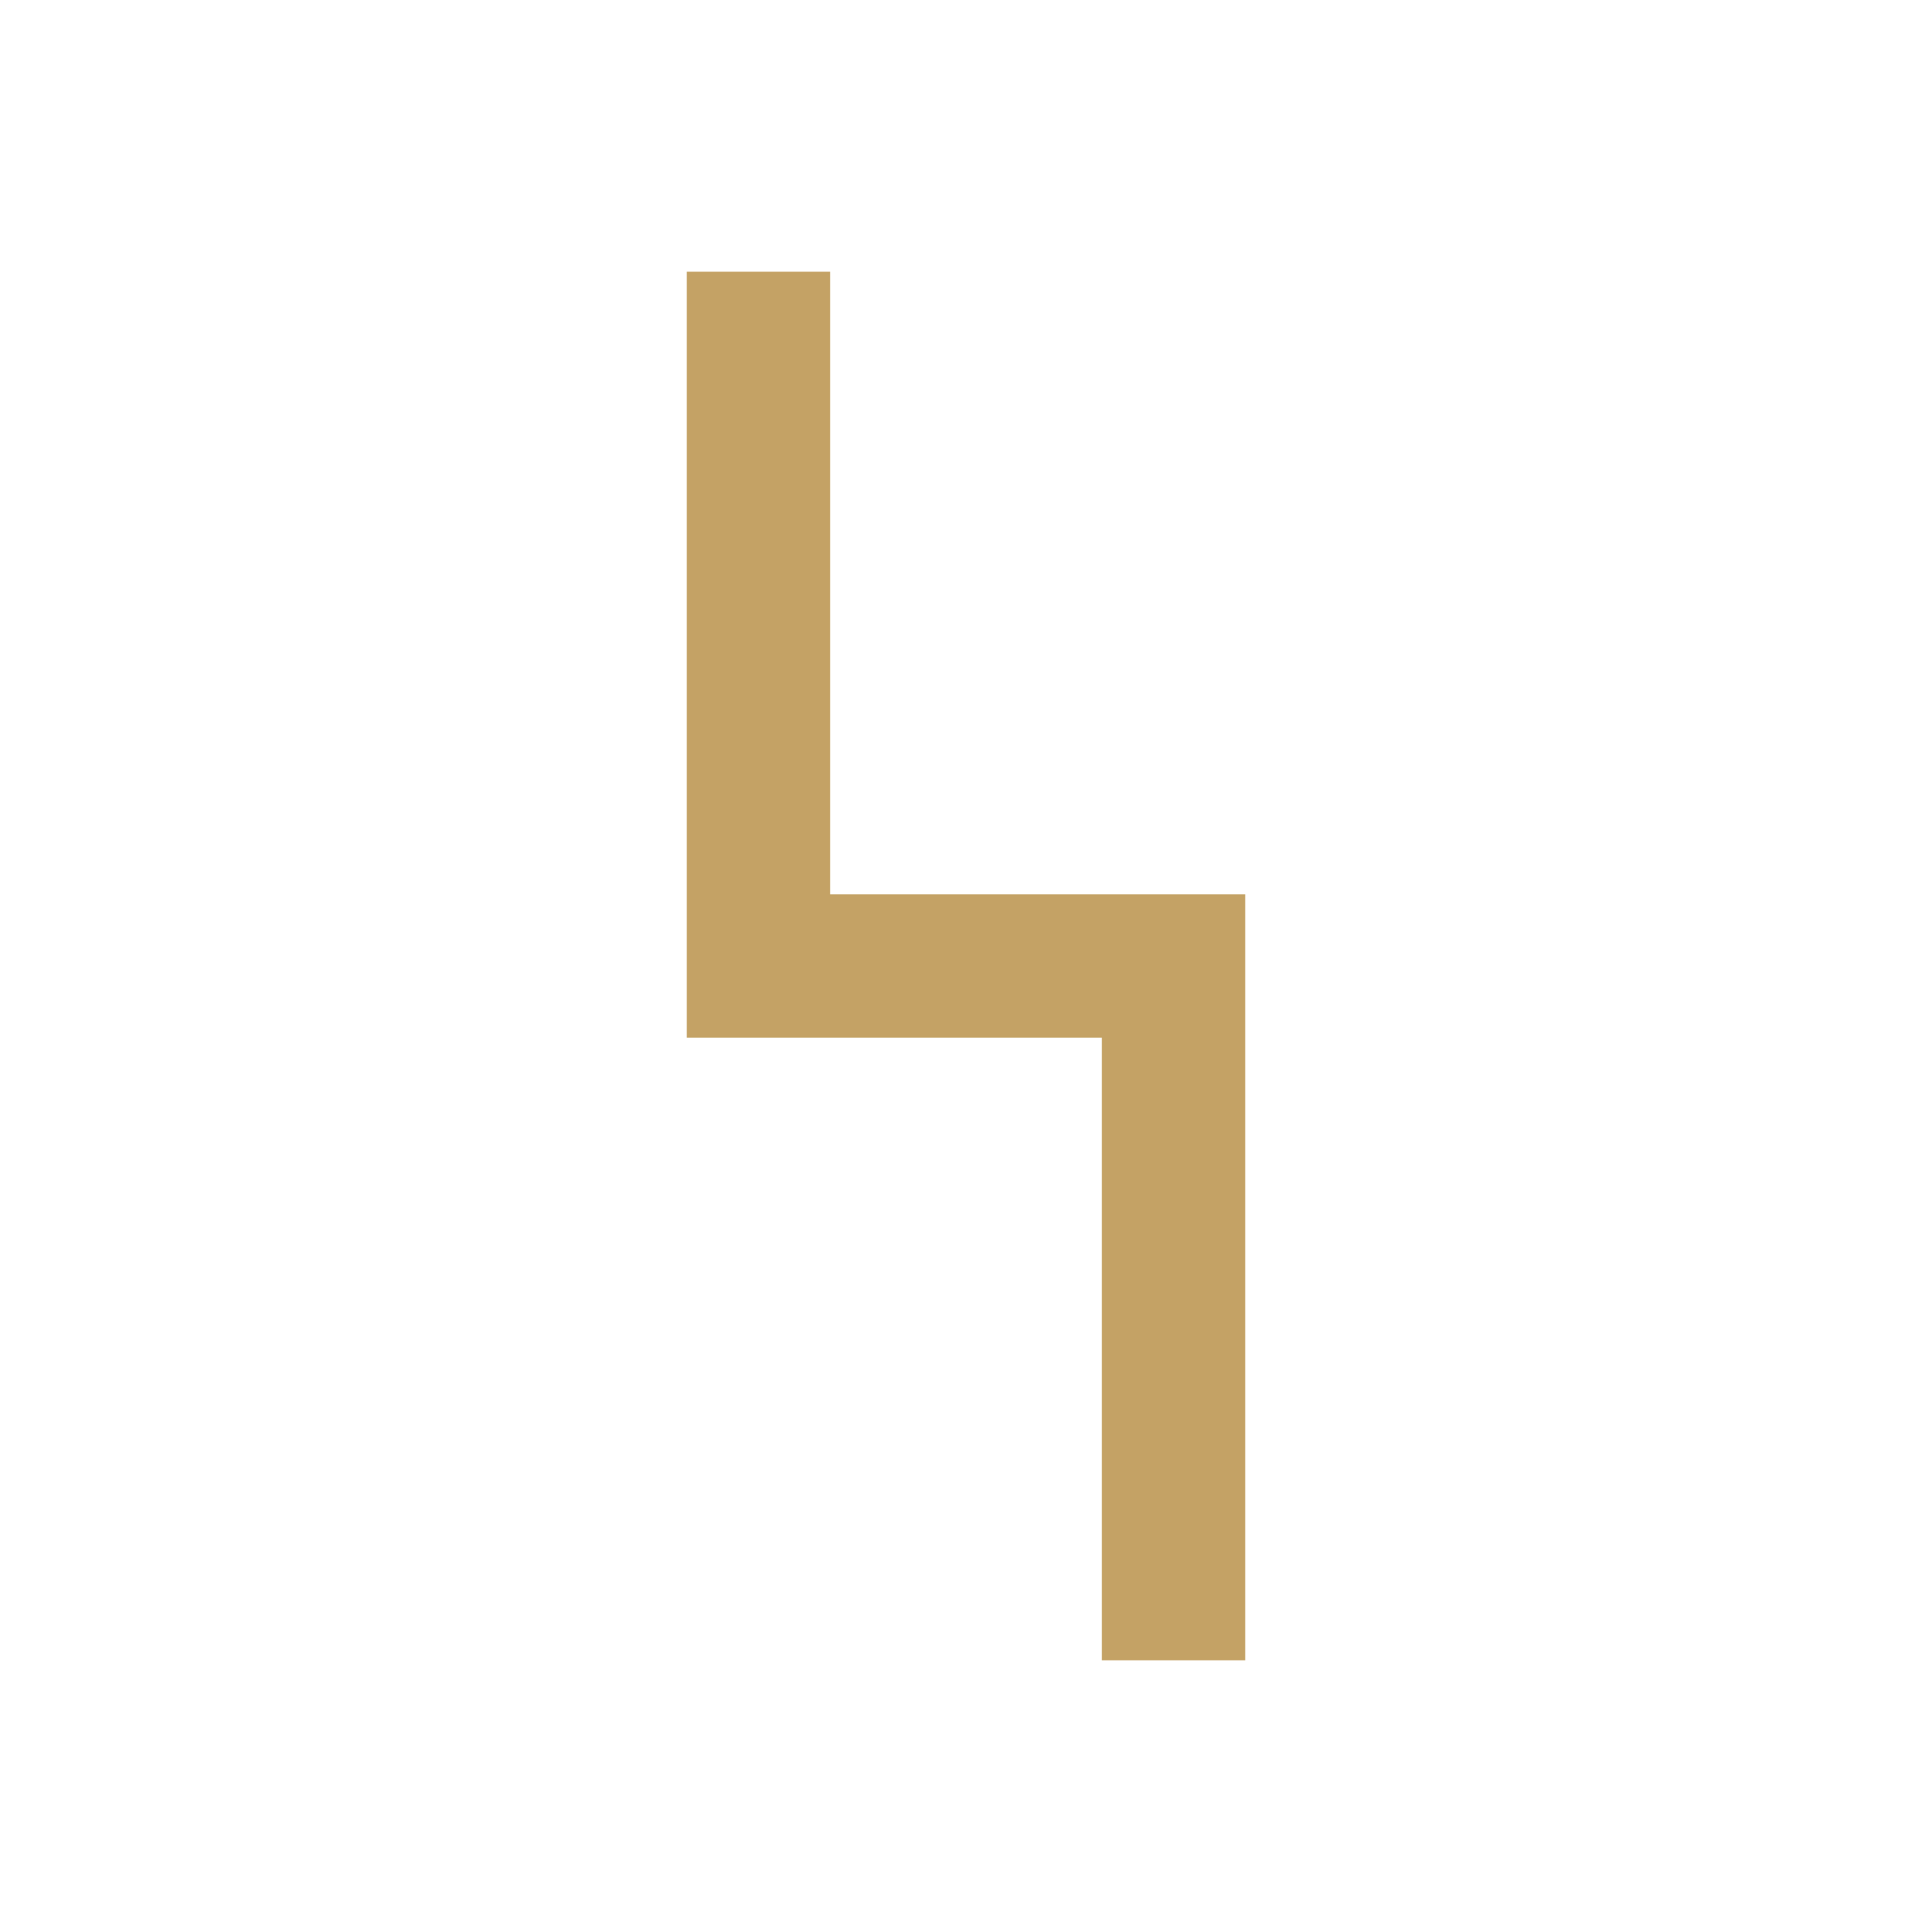
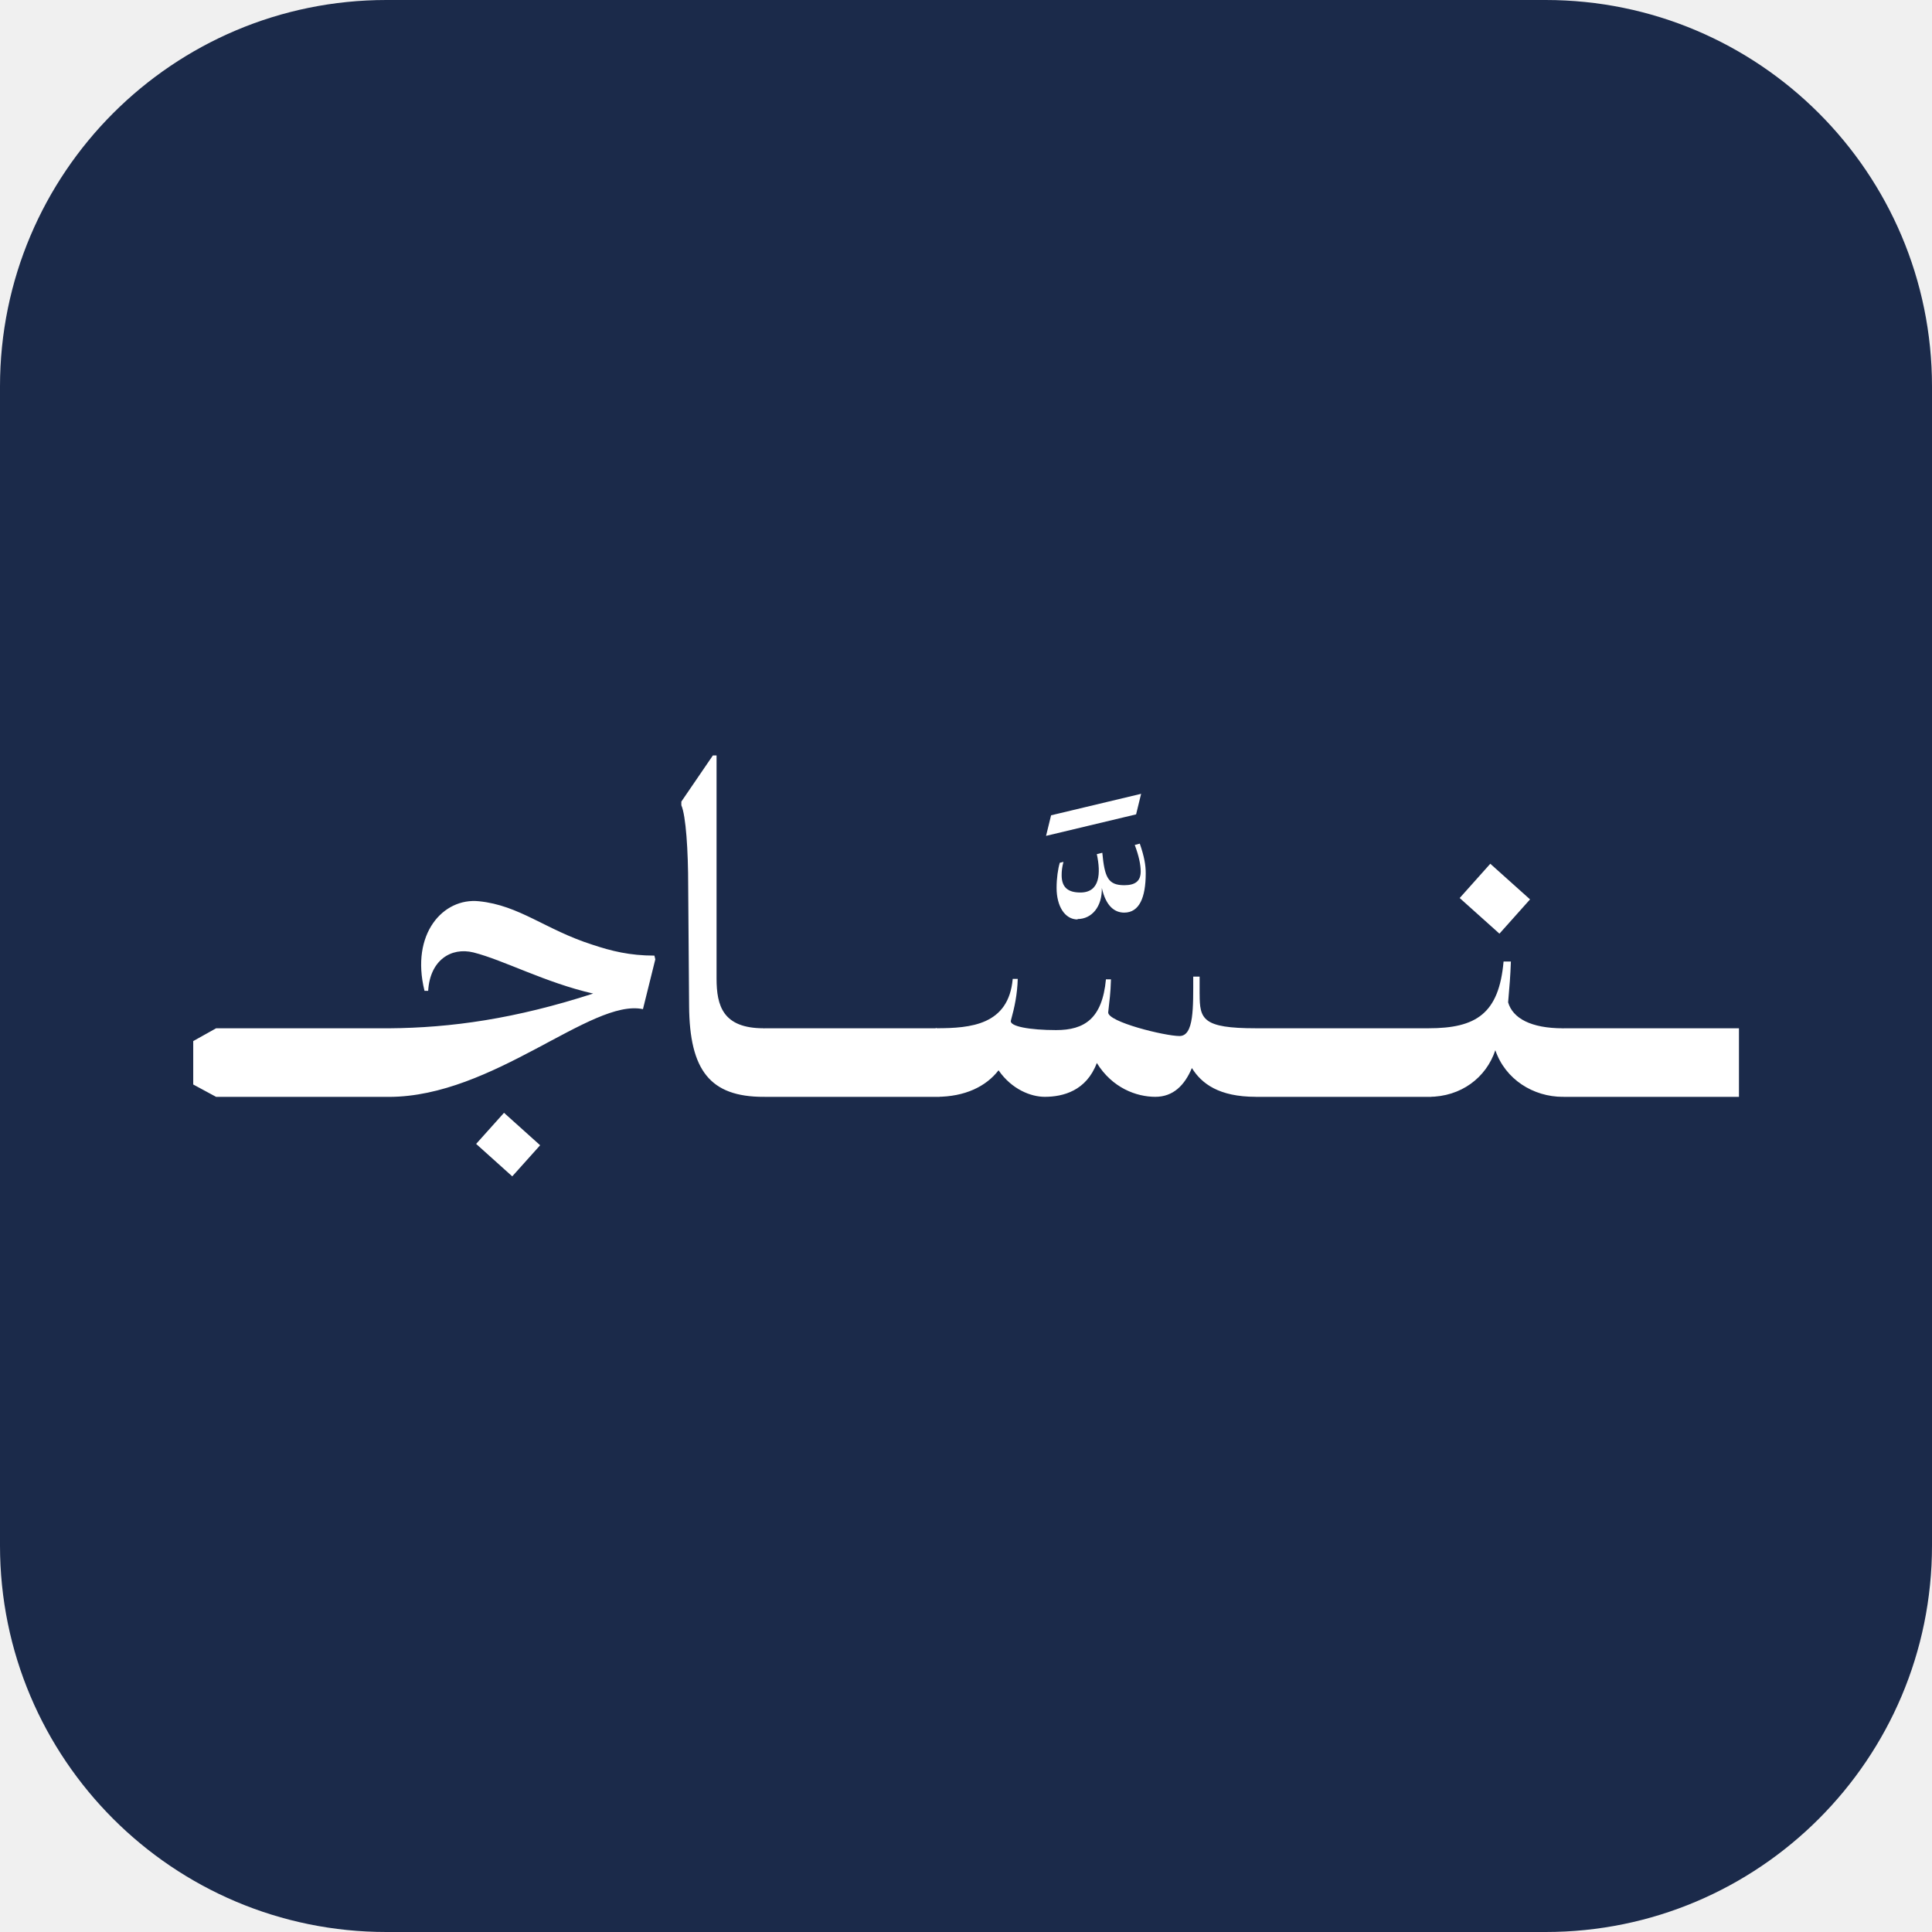
- <svg xmlns="http://www.w3.org/2000/svg" viewBox="0 0 512 512">
-   <rect width="512" height="512" fill="#ffffff" />
-   <path fill="#C4A265" d="M182 72h38v165h110v203h-38V275H182Z" />
+ <svg xmlns="http://www.w3.org/2000/svg" viewBox="0 0 100 100" width="100" height="100" role="img" aria-label="نسّاج">
+   <rect width="100" height="100" rx="20" fill="#1b2a4a" />
+   <g transform="translate(10,39.1) scale(1.5671) translate(-79.47303,-251.4437)" style="fill:#ffffff">
+     <path d="m 127.78,260.879 v 1.434 l 0.755,0.408 h 1.993 v -2.264 h -1.993 z m -1.902,0 v 1.434 l 0.755,0.408 h 1.993 v -2.264 h -1.993 z m -1.902,0 v 1.434 l 0.755,0.408 h 1.993 v -2.264 h -1.993 z m -1.661,-5.857 -1.011,1.132 1.313,1.177 1.011,-1.132 z m 0.589,4.574 c 0.045,-0.513 0.075,-0.876 0.091,-1.344 h -0.242 c -0.151,1.721 -0.906,2.204 -2.476,2.204 v 0 l -0.77,0.423 v 1.419 l 0.77,0.423 v 0 0 0 0 c 1.072,0 1.902,-0.634 2.204,-1.54 0.332,0.966 1.253,1.54 2.234,1.54 v -2.264 c -1.057,0 -1.661,-0.332 -1.812,-0.86 z m -5.284,1.283 v 1.434 l 0.755,0.408 h 1.993 v -2.264 h -1.993 z m -1.902,0 v 1.434 l 0.755,0.408 h 1.993 v -2.264 h -1.993 z m -1.902,0 v 1.434 l 0.755,0.408 h 1.993 v -2.264 h -1.993 z m -1.102,-1.555 v -0.574 h -0.211 c 0,1.011 0.03,1.962 -0.453,1.962 -0.483,0 -2.385,-0.468 -2.355,-0.785 0.045,-0.438 0.075,-0.574 0.091,-1.087 h -0.166 c -0.121,1.298 -0.71,1.676 -1.645,1.676 -0.86,0 -1.555,-0.121 -1.494,-0.317 0.121,-0.438 0.211,-0.86 0.226,-1.374 h -0.166 c -0.136,1.525 -1.389,1.63 -2.521,1.63 v -0.015 l -0.755,0.423 v 1.434 l 0.74,0.423 v 0 h 0.015 c 0.951,0 1.645,-0.347 2.053,-0.876 0.438,0.634 1.072,0.876 1.525,0.876 0.604,0 1.374,-0.196 1.721,-1.117 0.513,0.83 1.313,1.117 1.932,1.117 0.589,0 0.966,-0.377 1.208,-0.951 0.317,0.513 0.891,0.951 2.113,0.951 v -2.264 c -1.766,0 -1.857,-0.302 -1.857,-1.132 z m -5.072,-5.223 2.974,-0.71 0.166,-0.679 -2.974,0.71 z m 1.042,2.747 c 0.468,0 0.815,-0.408 0.8,-1.027 0.136,0.604 0.423,0.815 0.74,0.815 0.498,0 0.71,-0.498 0.71,-1.298 0,-0.272 -0.045,-0.543 -0.196,-0.981 l -0.166,0.045 c 0.136,0.362 0.196,0.649 0.196,0.876 0,0.317 -0.181,0.453 -0.543,0.453 -0.543,0 -0.649,-0.272 -0.725,-1.072 l -0.181,0.045 c 0.136,0.634 0.106,1.268 -0.543,1.268 -0.423,0 -0.619,-0.181 -0.619,-0.574 0,-0.136 0.015,-0.272 0.06,-0.438 l -0.121,0.03 c -0.06,0.196 -0.106,0.513 -0.106,0.83 0,0.604 0.272,1.042 0.694,1.042 z m -7.306,4.031 v 1.434 l 0.755,0.408 h 1.993 v -2.264 h -1.993 z m -1.902,0 v 1.434 l 0.755,0.408 h 1.993 v -2.264 h -1.993 z m -1.902,0 v 1.434 l 0.755,0.408 h 1.993 v -2.264 h -1.993 z m 0.74,-0.423 c -1.344,0 -1.555,-0.74 -1.555,-1.645 v -3.88 c 0,-1.238 0,-2.219 0,-3.487 h -0.121 l -1.042,1.525 v 0.121 c 0.151,0.347 0.226,1.494 0.226,2.672 l 0.03,3.955 c 0.015,2.129 0.694,3.004 2.461,3.004 z m -3.608,-2.4 c -0.815,0 -1.419,-0.151 -2.053,-0.362 -1.555,-0.498 -2.4,-1.298 -3.744,-1.434 -1.177,-0.121 -2.264,1.072 -1.796,2.959 h 0.121 c 0.06,-1.011 0.755,-1.449 1.494,-1.268 1.011,0.257 2.37,0.996 3.955,1.359 -2.566,0.83 -4.68,1.132 -6.748,1.147 v 0 l -0.785,0.423 v 1.434 l 0.785,0.408 v 0 c 3.457,0 6.687,-3.261 8.393,-2.898 l 0.408,-1.645 z m -4.695,7.291 0.921,-1.027 -1.193,-1.072 -0.921,1.027 z m -6.733,-4.468 v 1.434 l 0.755,0.408 h 1.993 v -2.264 h -1.993 z m -1.902,0 v 1.434 l 0.755,0.408 h 1.993 v -2.264 h -1.993 z m -1.902,0 v 1.434 l 0.755,0.408 h 1.993 v -2.264 h -1.993 z" style="fill:#ffffff;stroke-width:0.371" />
+   </g>
</svg>
